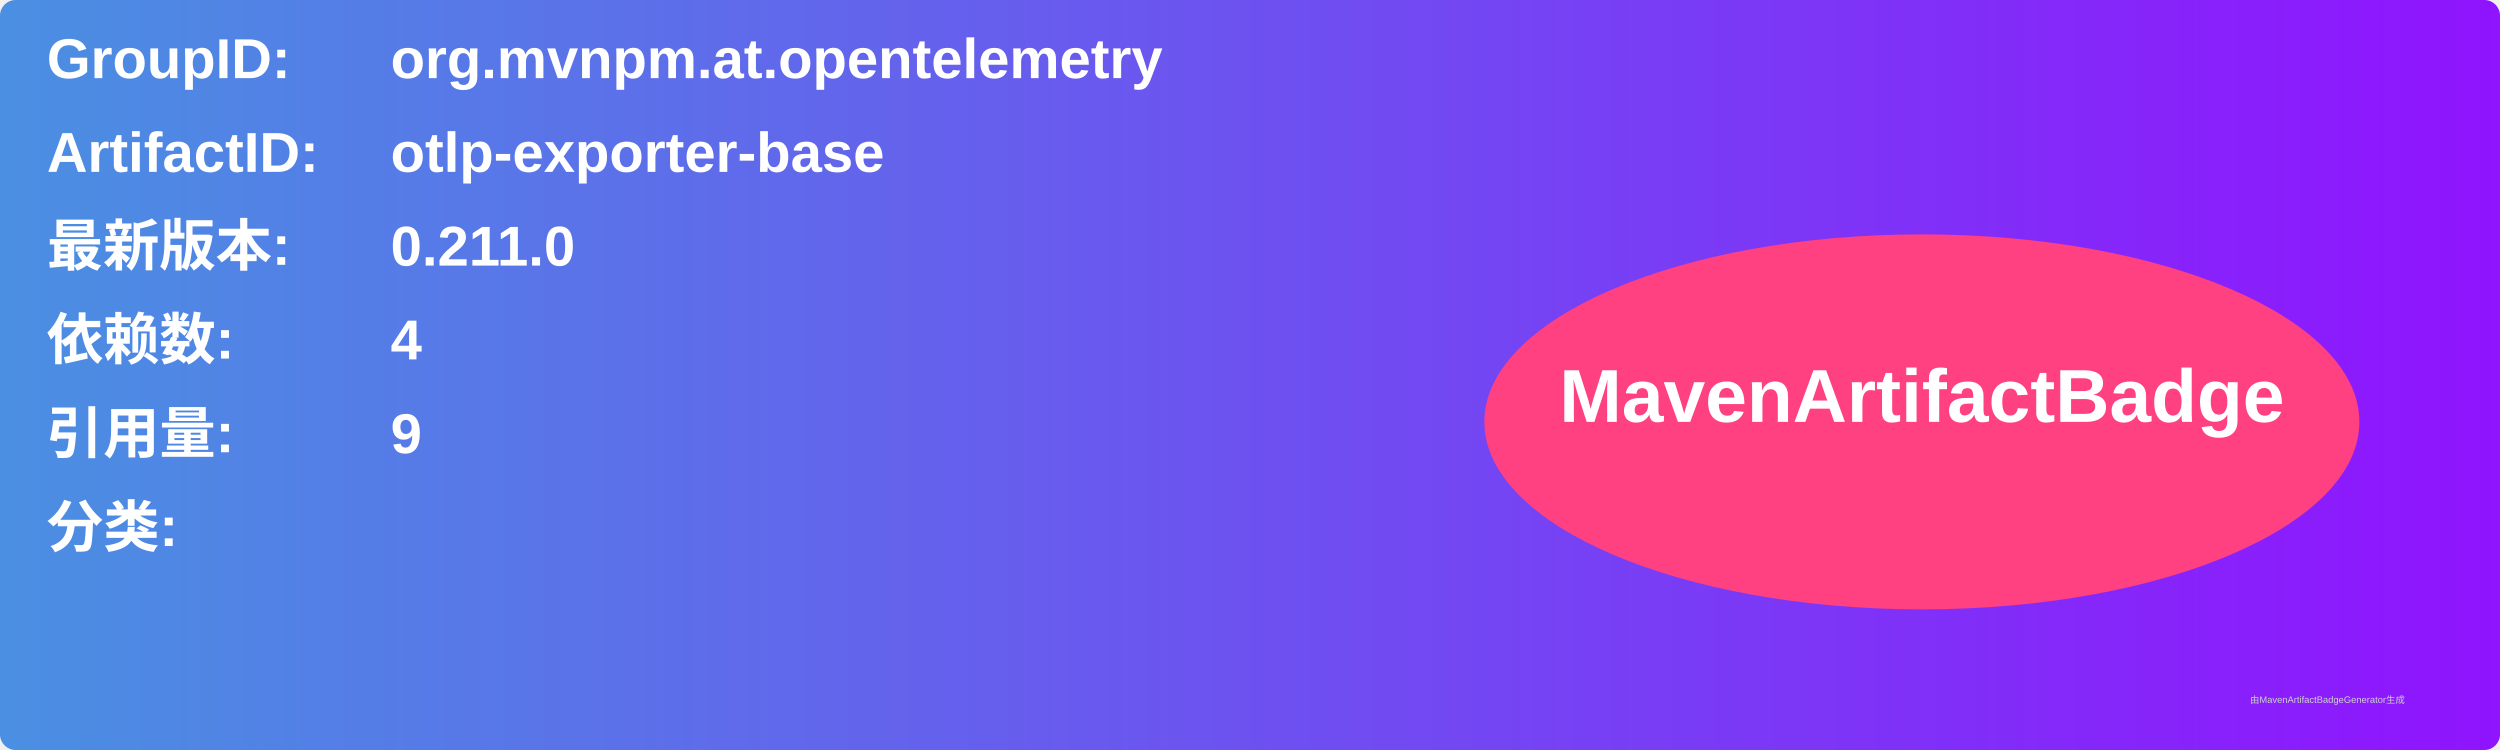
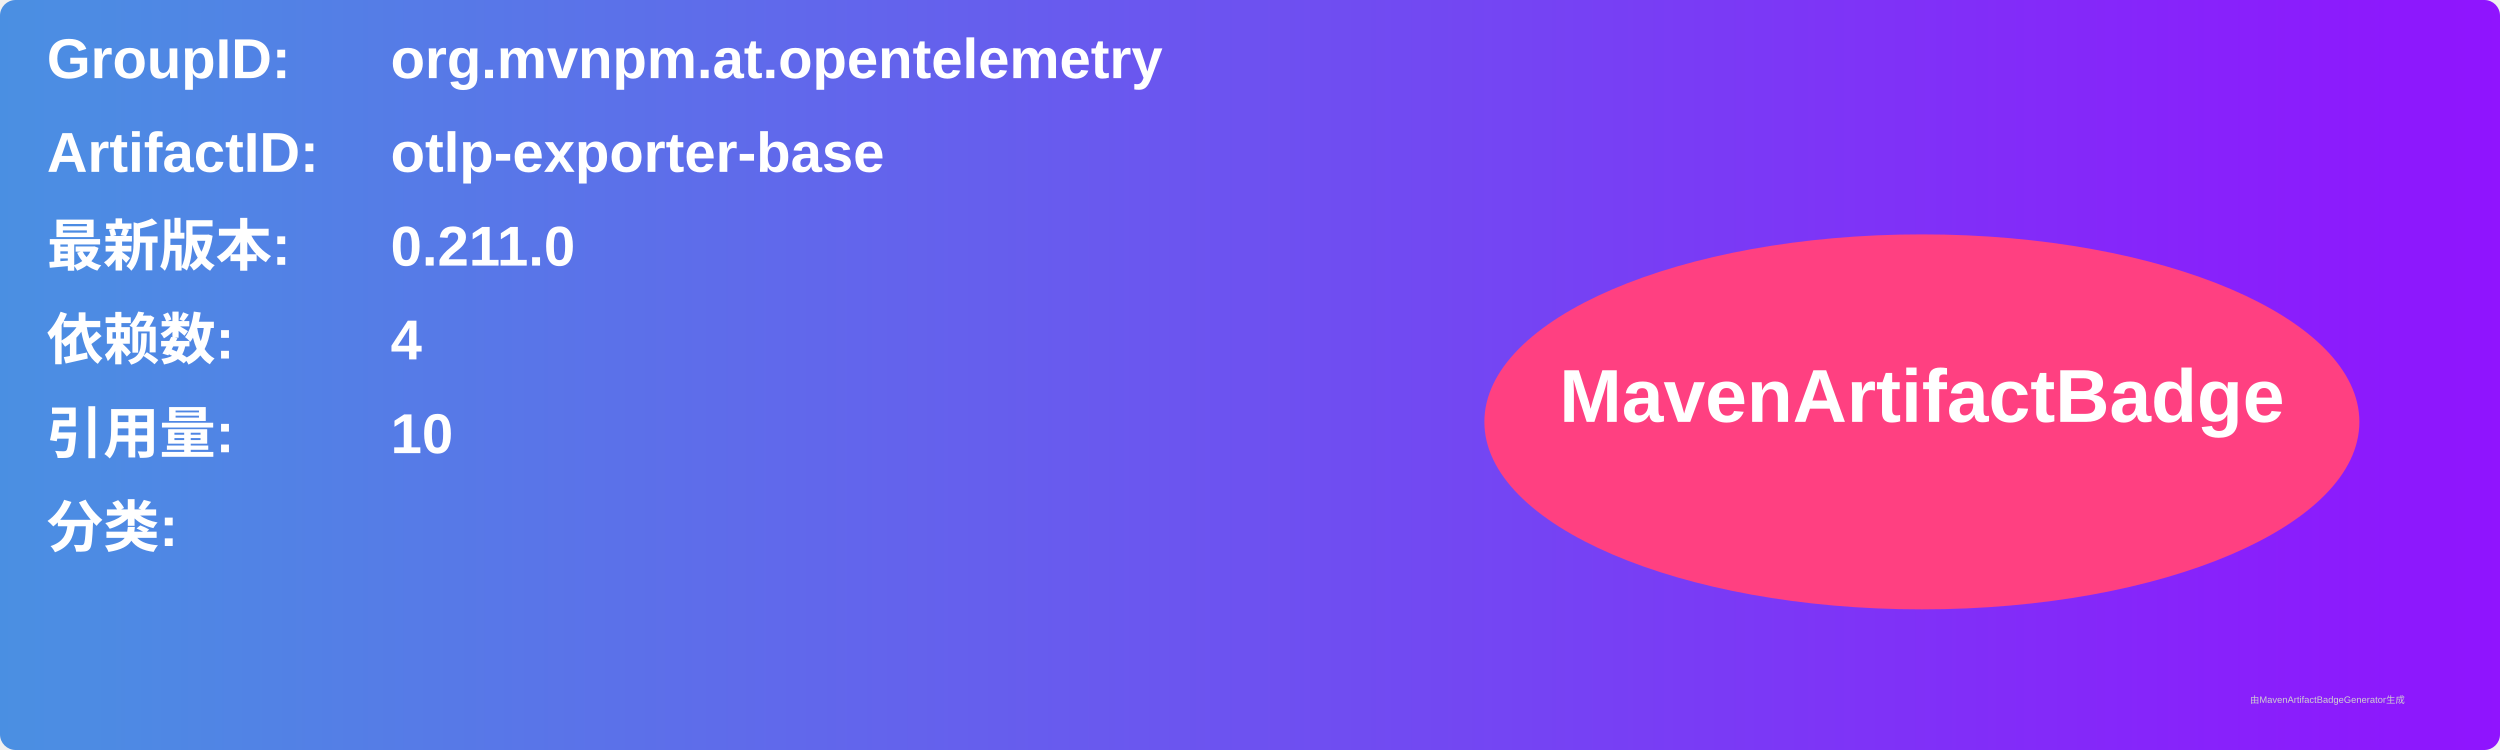
<svg xmlns="http://www.w3.org/2000/svg" width="800" height="240" viewBox="0 0 800 240">
  <linearGradient id="grad" x1="0%" y1="0%" x2="100%" y2="0%">
    <stop offset="0%" stop-color="#4a90e2" />
    <stop offset="100%" stop-color="#9013fe" />
  </linearGradient>
  <rect width="100%" height="100%" rx="5" ry="5" fill="url(#grad)" />
  <g transform="translate(15, 15)">
    <text x="0" y="10" font-family="Arial" font-size="18" fill="white" font-weight="bold" width="260">GroupID:</text>
    <text x="110" y="10" font-family="Arial" font-size="18" fill="white" font-weight="bold" width="460">org.mvnpm.at.opentelemetry</text>
    <text x="0" y="40" font-family="Arial" font-size="18" fill="white" font-weight="bold" width="260">ArtifactID:</text>
    <text x="110" y="40" font-family="Arial" font-size="18" fill="white" font-weight="bold" width="460">otlp-exporter-base</text>
    <text x="0" y="70" font-family="Arial" font-size="18" fill="white" font-weight="bold">最新版本:</text>
    <text x="110" y="70" font-family="Arial" font-size="18" fill="white" font-weight="bold">
      <tspan font-weight="bold">0.211.0</tspan>
    </text>
    <text x="0" y="100" font-family="Arial" font-size="18" fill="white" font-weight="bold">依赖数: </text>
    <text x="110" y="100" font-family="Arial" font-size="18" fill="white">
      <tspan font-weight="bold">4</tspan>
    </text>
    <text x="0" y="130" font-family="Arial" font-size="18" fill="white" font-weight="bold">引用量: </text>
    <text x="110" y="130" font-family="Arial" font-size="18" fill="white">
-       <tspan font-weight="bold">9</tspan>
+       <tspan font-weight="bold">10</tspan>
    </text>
    <text x="0" y="160" font-family="Arial" font-size="18" fill="white" font-weight="bold">分类:</text>
    <text x="10" y="190" font-family="Arial" font-size="10" fill="white">
      <tspan font-weight="bold" />
    </text>
    <ellipse cx="600" cy="120" rx="140" ry="60" fill="#ff4081" />
    <text x="600" y="120" text-anchor="middle" font-family="Arial" font-size="24" fill="white" font-weight="bold">MavenArtifactBadge</text>
  </g>
  <text x="720" y="225" font-family="Arial" font-size="3" fill="#d0d0d0">由MavenArtifactBadgeGenerator生成</text>
</svg>
